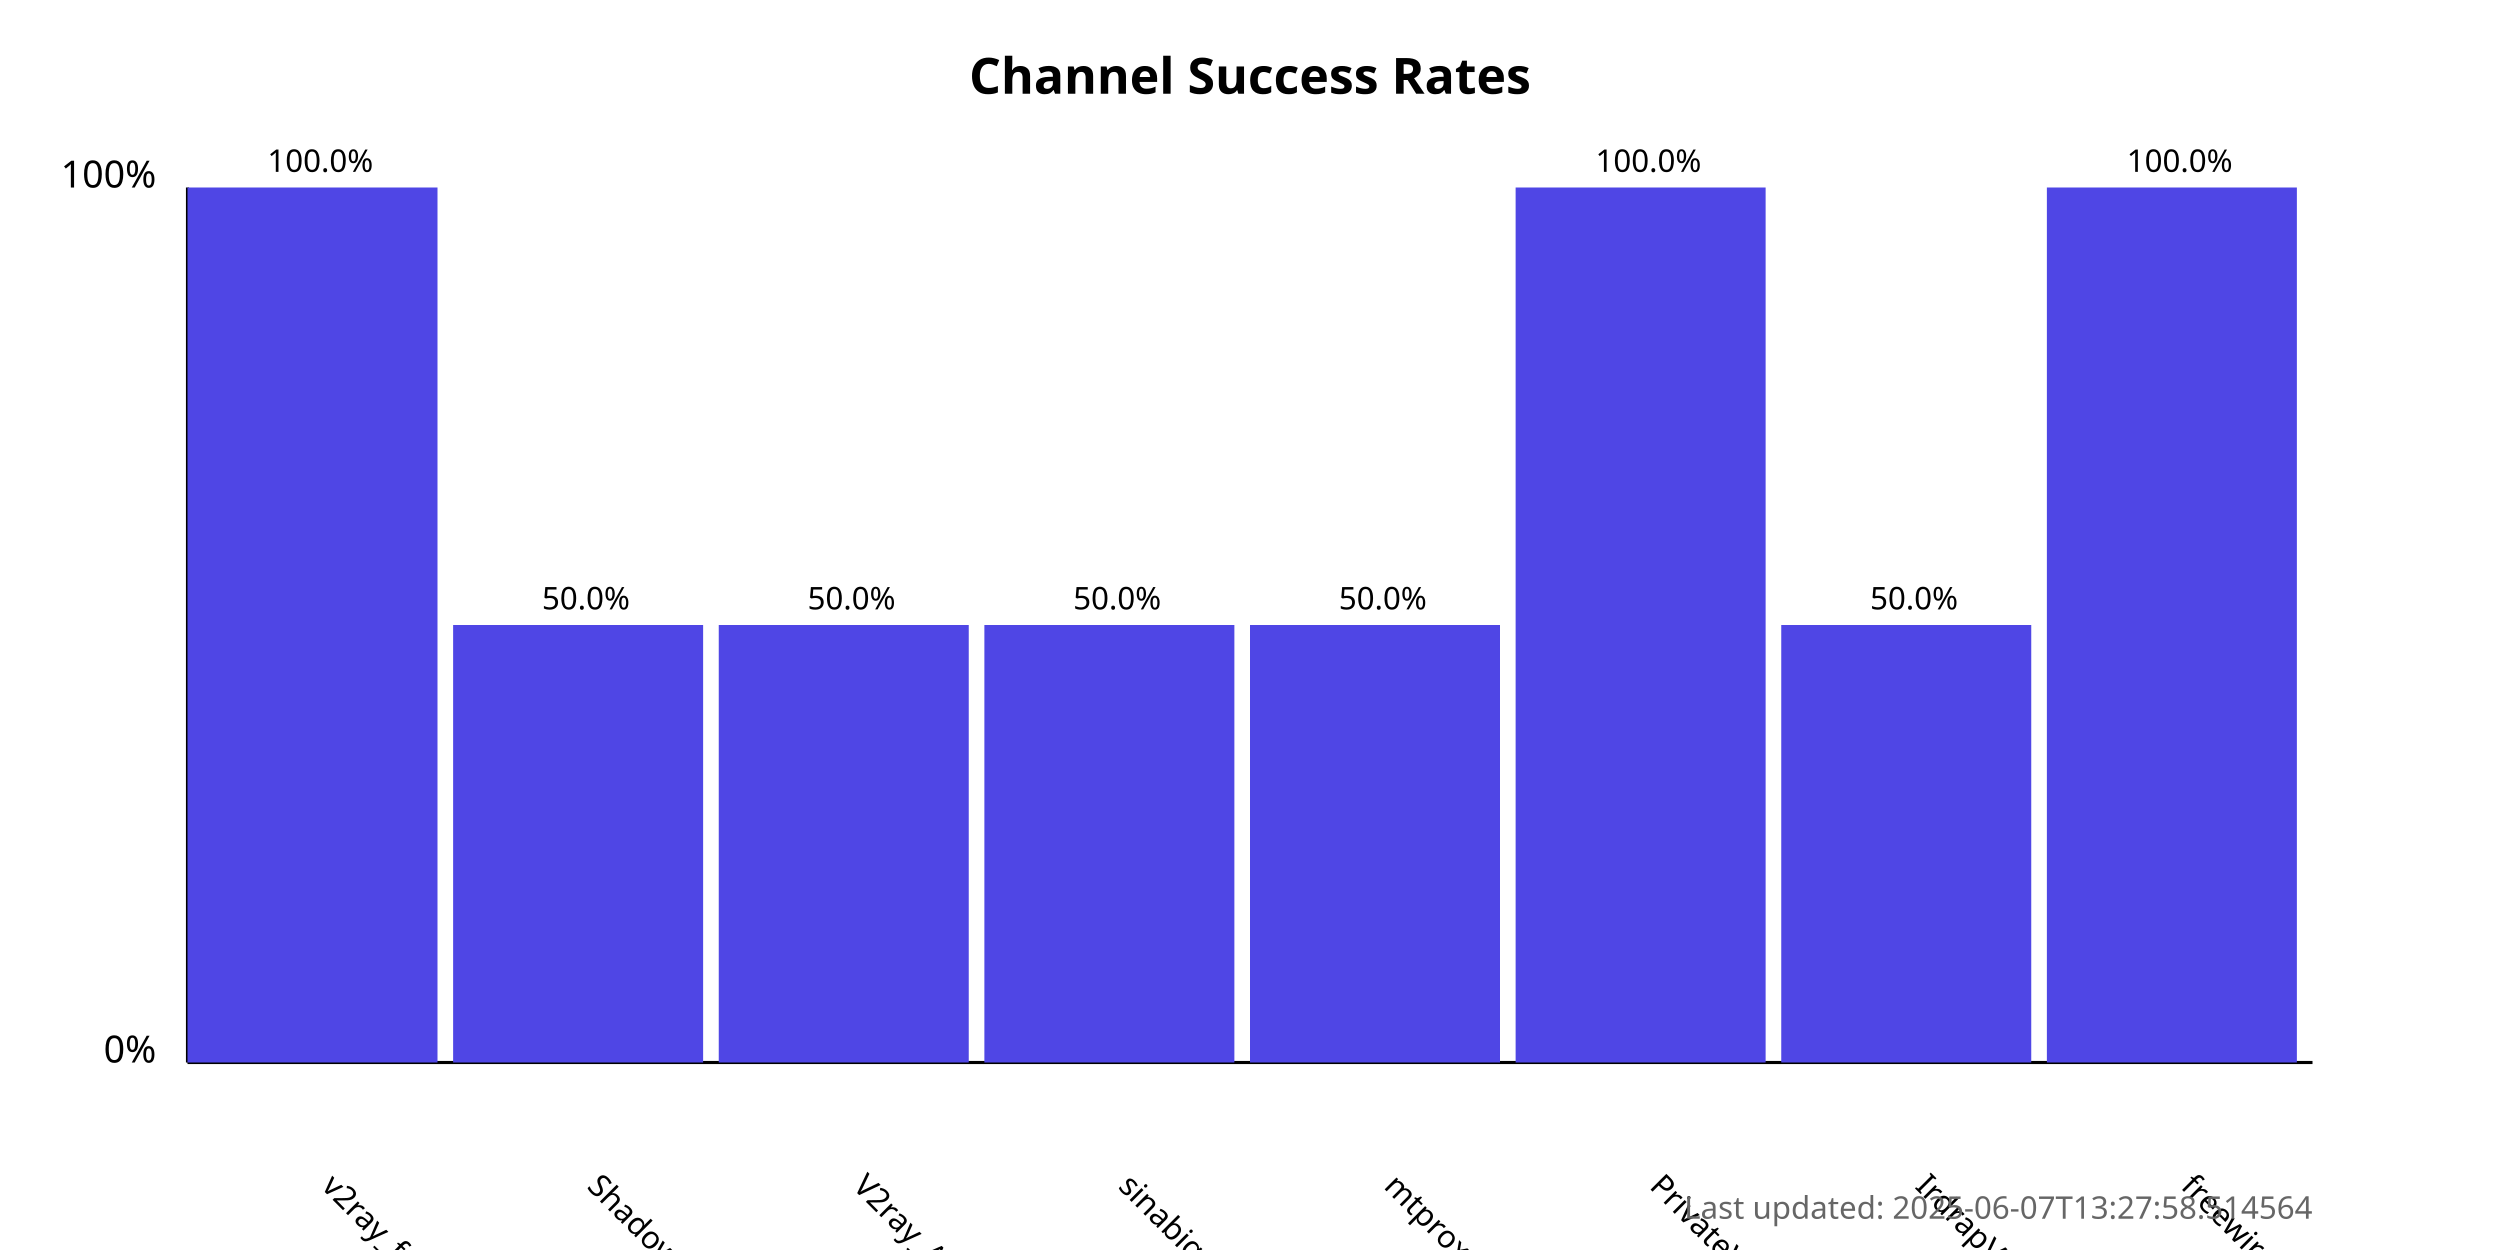
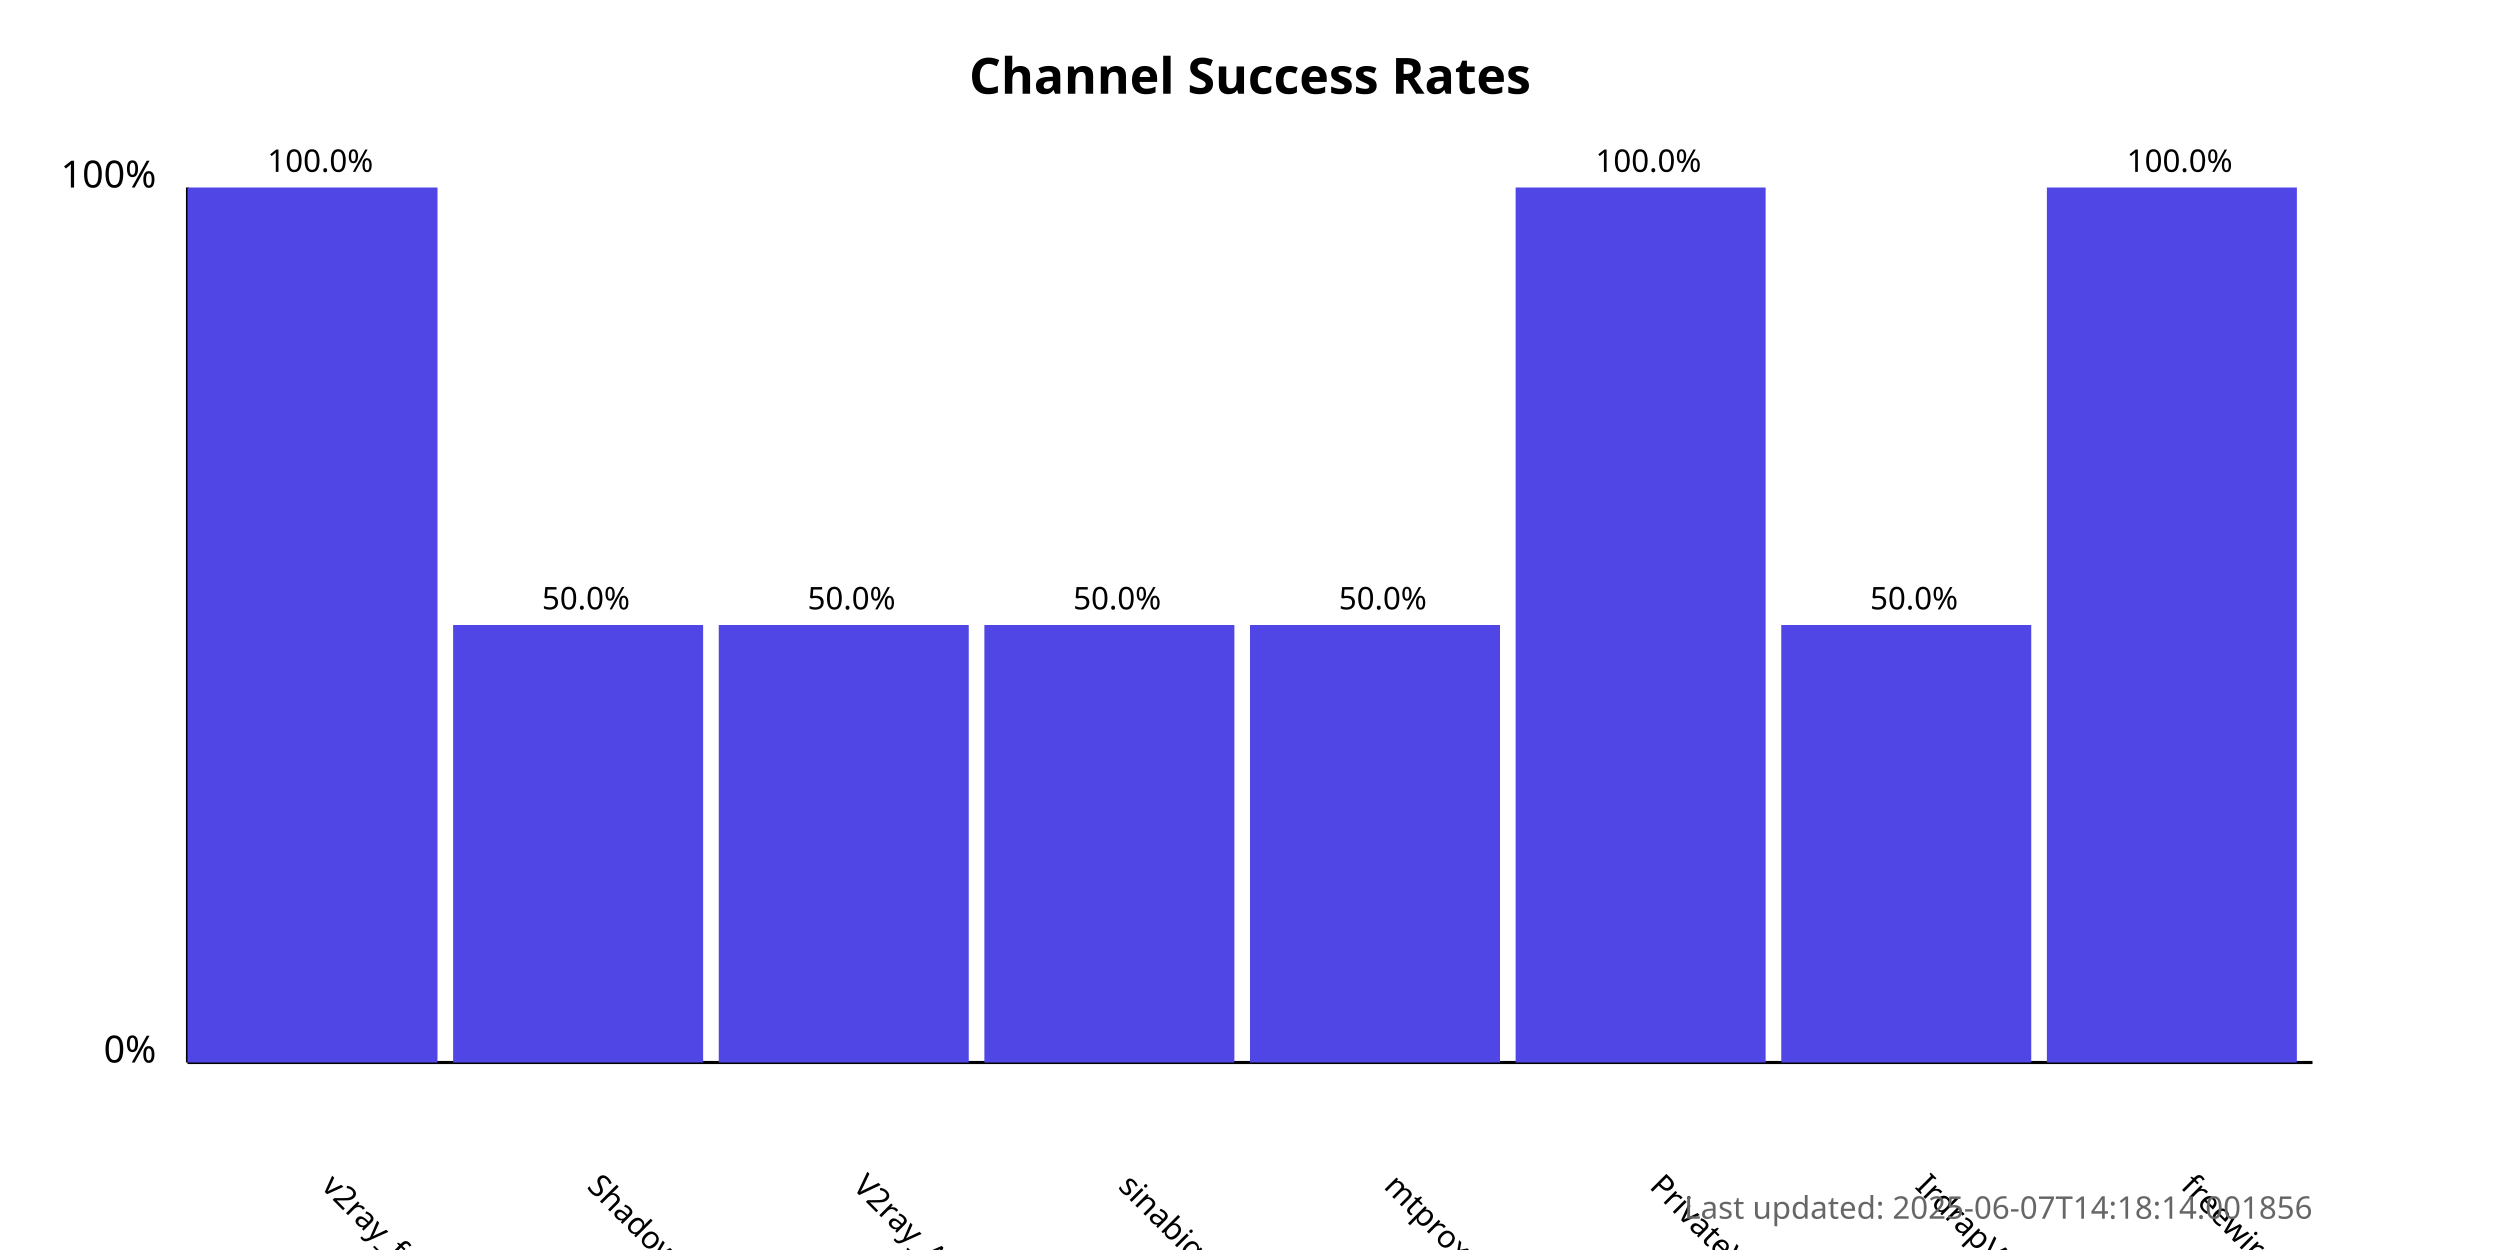
<svg xmlns="http://www.w3.org/2000/svg" width="800" height="400">
  <style>
            .chart-title { font: bold 16px sans-serif; }
            .axis-label { font: 12px sans-serif; }
            .tick-label { font: 10px sans-serif; }
            .bar { fill: #4f46e5; }
            .bar:hover { fill: #6366f1; }
            .timestamp { font: 10px sans-serif; fill: #666; }
        </style>
  <text x="400.0" y="30" text-anchor="middle" class="chart-title">
            Channel Success Rates
        </text>
  <line x1="60" y1="340" x2="60" y2="60" stroke="black" stroke-width="1" />
  <line x1="60" y1="340" x2="740" y2="340" stroke="black" stroke-width="1" />
  <text x="50" y="340" text-anchor="end" class="axis-label">0%</text>
  <text x="50" y="60" text-anchor="end" class="axis-label">100%</text>
  <g>
    <rect x="60" y="60.0" width="80.0" height="280.0" class="bar" />
    <text x="102.5" y="380" transform="rotate(45, 102.5, 380)" text-anchor="start" class="tick-label">
                v2ray_free_conf
            </text>
    <text x="102.5" y="55.0" text-anchor="middle" class="tick-label">
                100.0%
            </text>
  </g>
  <g>
    <rect x="145.0" y="200.0" width="80.0" height="140.0" class="bar" />
    <text x="187.5" y="380" transform="rotate(45, 187.5, 380)" text-anchor="start" class="tick-label">
                ShadowProxy66
            </text>
    <text x="187.5" y="195.0" text-anchor="middle" class="tick-label">
                50.0%
            </text>
  </g>
  <g>
    <rect x="230.0" y="200.0" width="80.0" height="140.0" class="bar" />
    <text x="272.5" y="380" transform="rotate(45, 272.5, 380)" text-anchor="start" class="tick-label">
                V2ray_Alpha
            </text>
    <text x="272.5" y="195.0" text-anchor="middle" class="tick-label">
                50.0%
            </text>
  </g>
  <g>
    <rect x="315.0" y="200.0" width="80.0" height="140.0" class="bar" />
    <text x="357.5" y="380" transform="rotate(45, 357.5, 380)" text-anchor="start" class="tick-label">
                sinabigo
            </text>
    <text x="357.5" y="195.0" text-anchor="middle" class="tick-label">
                50.0%
            </text>
  </g>
  <g>
    <rect x="400.0" y="200.0" width="80.0" height="140.0" class="bar" />
    <text x="442.5" y="380" transform="rotate(45, 442.5, 380)" text-anchor="start" class="tick-label">
                mtproxy_lists
            </text>
    <text x="442.5" y="195.0" text-anchor="middle" class="tick-label">
                50.0%
            </text>
  </g>
  <g>
    <rect x="485.0" y="60.0" width="80.0" height="280.0" class="bar" />
    <text x="527.5" y="380" transform="rotate(45, 527.5, 380)" text-anchor="start" class="tick-label">
                PrivateVPNs
            </text>
    <text x="527.5" y="55.0" text-anchor="middle" class="tick-label">
                100.0%
            </text>
  </g>
  <g>
    <rect x="570.0" y="200.0" width="80.0" height="140.0" class="bar" />
    <text x="612.5" y="380" transform="rotate(45, 612.5, 380)" text-anchor="start" class="tick-label">
                IrdrapVPNnews
            </text>
    <text x="612.5" y="195.0" text-anchor="middle" class="tick-label">
                50.0%
            </text>
  </g>
  <g>
    <rect x="655.0" y="60.0" width="80.0" height="280.0" class="bar" />
    <text x="697.5" y="380" transform="rotate(45, 697.5, 380)" text-anchor="start" class="tick-label">
                freewireguard
            </text>
    <text x="697.5" y="55.0" text-anchor="middle" class="tick-label">
                100.0%
            </text>
  </g>
  <text x="740" y="390" text-anchor="end" class="timestamp">
-             Last updated: 2025-06-07T13:27:58.514564
+             Last updated: 2025-06-07T14:18:14.001856
        </text>
</svg>
